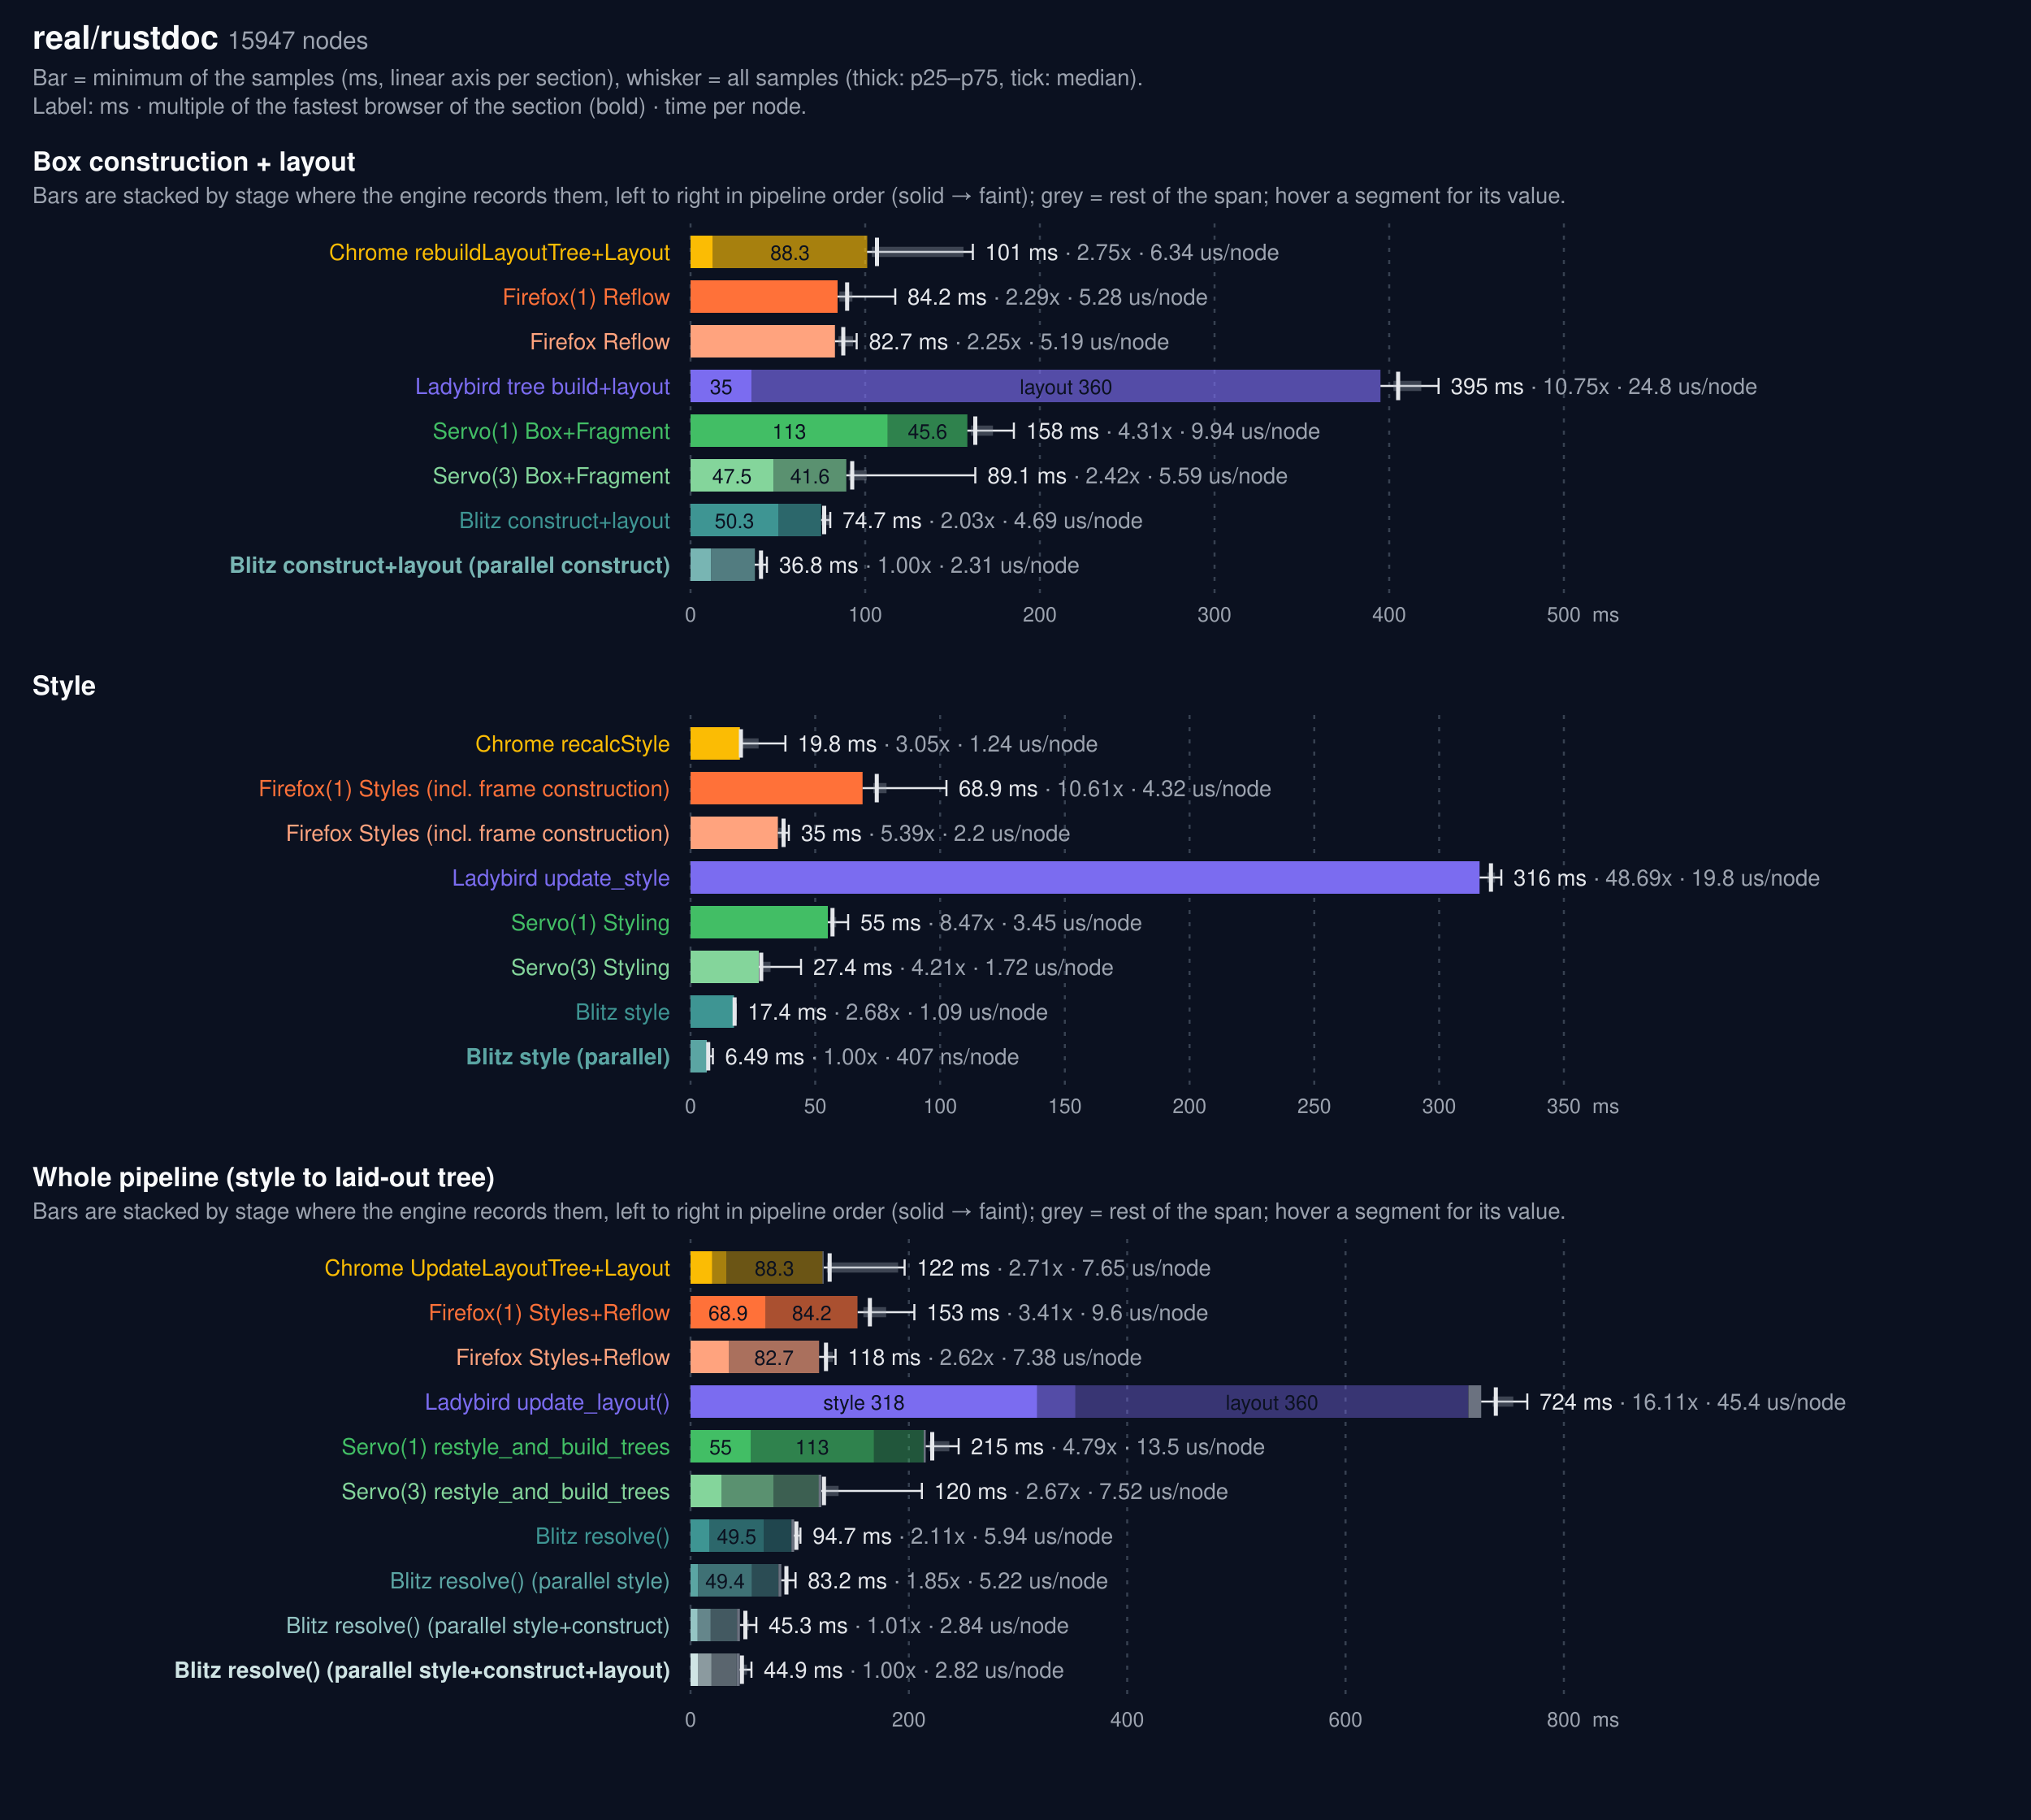
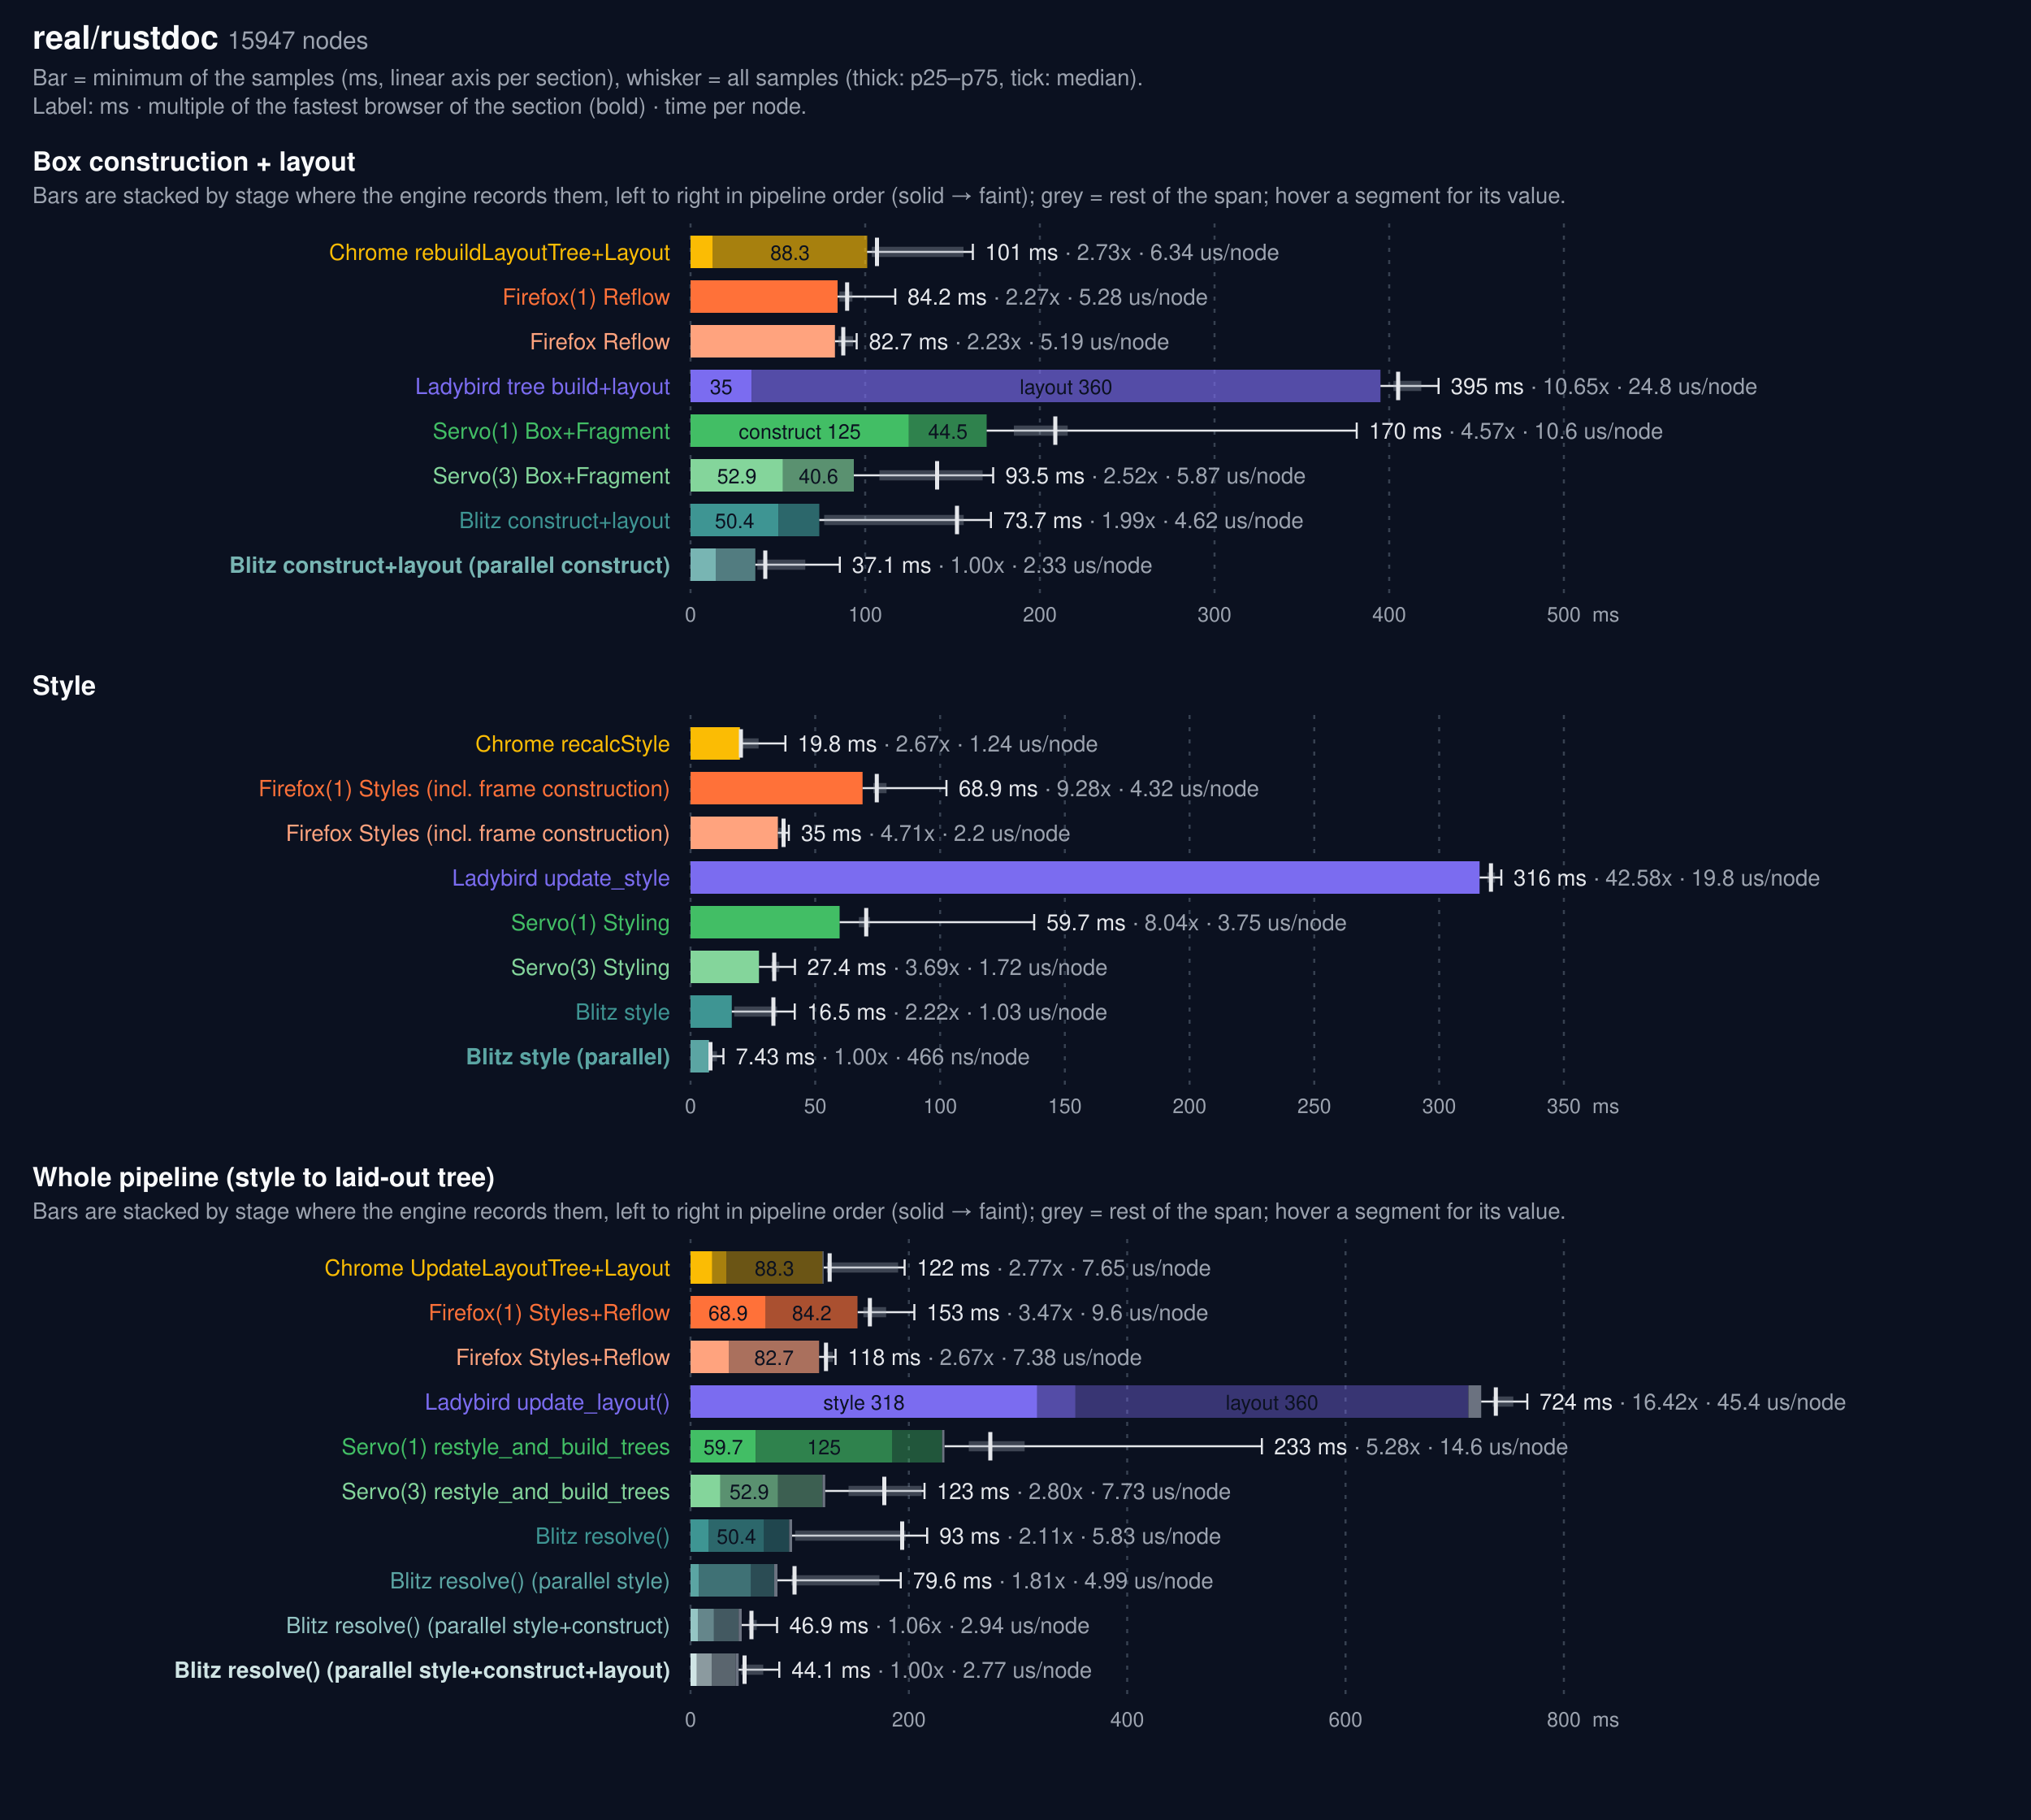
<svg xmlns="http://www.w3.org/2000/svg" width="1000" height="896" viewBox="0 0 1000 896" font-family="system-ui, -apple-system, Segoe UI, Helvetica, Arial, sans-serif">
  <rect width="1000" height="896" fill="#0b1120" />
  <text x="16" y="24" fill="#f9fafb" font-size="16" font-weight="600">real/rustdoc <tspan fill="#9ca3af" font-size="12" font-weight="400">15947 nodes</tspan>
  </text>
  <text x="16" y="42" fill="#9ca3af" font-size="11">Bar = minimum of the samples (ms, linear axis per section), whisker = all samples (thick: p25–p75, tick: median).</text>
  <text x="16" y="56" fill="#9ca3af" font-size="11">Label: ms · multiple of the fastest browser of the section (bold) · time per node.</text>
  <text x="16" y="84" fill="#f9fafb" font-size="13" font-weight="600">Box construction + layout</text>
  <text x="16" y="100" fill="#9ca3af" font-size="11">Bars are stacked by stage where the engine records them, left to right in pipeline order (solid → faint); grey = rest of the span; hover a segment for its value.</text>
  <line x1="340.0" x2="340.0" y1="110" y2="292" stroke="#374151" stroke-dasharray="2 4" />
  <text x="340.0" y="306" fill="#9ca3af" font-size="10" text-anchor="middle">0</text>
  <line x1="426.0" x2="426.0" y1="110" y2="292" stroke="#374151" stroke-dasharray="2 4" />
  <text x="426.0" y="306" fill="#9ca3af" font-size="10" text-anchor="middle">100</text>
  <line x1="512.0" x2="512.0" y1="110" y2="292" stroke="#374151" stroke-dasharray="2 4" />
  <text x="512.0" y="306" fill="#9ca3af" font-size="10" text-anchor="middle">200</text>
  <line x1="598.0" x2="598.0" y1="110" y2="292" stroke="#374151" stroke-dasharray="2 4" />
  <text x="598.0" y="306" fill="#9ca3af" font-size="10" text-anchor="middle">300</text>
  <line x1="684.0" x2="684.0" y1="110" y2="292" stroke="#374151" stroke-dasharray="2 4" />
  <text x="684.0" y="306" fill="#9ca3af" font-size="10" text-anchor="middle">400</text>
  <line x1="770.0" x2="770.0" y1="110" y2="292" stroke="#374151" stroke-dasharray="2 4" />
  <text x="770.0" y="306" fill="#9ca3af" font-size="10" text-anchor="middle">500</text>
  <text x="784" y="306" fill="#9ca3af" font-size="10">ms</text>
  <text x="330" y="128" fill="#FBBC04" font-size="11" text-anchor="end">Chrome rebuildLayoutTree+Layout</text>
  <rect x="340.0" y="116" width="11.0" height="16" fill="#FBBC04" opacity="1.0" />
  <rect x="351.0" y="116" width="76.0" height="16" fill="#FBBC04" opacity="0.65" />
  <text x="389.0" y="128" fill="#0b1120" font-size="10" text-anchor="middle">88.3</text>
  <g stroke="#e5e7eb" fill="none">
    <line x1="426.9" y1="124.0" x2="479.0" y2="124.0" stroke-width="1" />
    <line x1="429.2" y1="124.0" x2="474.4" y2="124.0" stroke="#9ca3af" stroke-width="5" opacity="0.35" />
    <line x1="431.8" y1="117" x2="431.8" y2="131" stroke-width="2" />
    <line x1="479.0" y1="120" x2="479.0" y2="128" stroke-width="1" />
  </g>
-   <text x="485.0" y="128" fill="#e5e7eb" font-size="11">101 ms <tspan fill="#9ca3af">· 2.75x · 6.34 us/node</tspan>
+   <text x="485.0" y="128" fill="#e5e7eb" font-size="11">101 ms <tspan fill="#9ca3af">· 2.73x · 6.34 us/node</tspan>
  </text>
  <text x="330" y="150" fill="#FF7139" font-size="11" text-anchor="end">Firefox(1) Reflow</text>
  <rect x="340" y="138" width="72.4" height="16" fill="#FF7139" />
  <g stroke="#e5e7eb" fill="none">
    <line x1="412.4" y1="146.0" x2="440.8" y2="146.0" stroke-width="1" />
    <line x1="413.3" y1="146.0" x2="419.7" y2="146.0" stroke="#9ca3af" stroke-width="5" opacity="0.35" />
    <line x1="417.1" y1="139" x2="417.1" y2="153" stroke-width="2" />
    <line x1="440.8" y1="142" x2="440.8" y2="150" stroke-width="1" />
  </g>
-   <text x="446.8" y="150" fill="#e5e7eb" font-size="11">84.2 ms <tspan fill="#9ca3af">· 2.29x · 5.28 us/node</tspan>
+   <text x="446.8" y="150" fill="#e5e7eb" font-size="11">84.2 ms <tspan fill="#9ca3af">· 2.27x · 5.28 us/node</tspan>
  </text>
  <text x="330" y="172" fill="#ffa37e" font-size="11" text-anchor="end">Firefox Reflow</text>
  <rect x="340" y="160" width="71.1" height="16" fill="#ffa37e" />
  <g stroke="#e5e7eb" fill="none">
    <line x1="411.1" y1="168.0" x2="421.8" y2="168.0" stroke-width="1" />
    <line x1="412.8" y1="168.0" x2="420.0" y2="168.0" stroke="#9ca3af" stroke-width="5" opacity="0.35" />
    <line x1="415.2" y1="161" x2="415.2" y2="175" stroke-width="2" />
    <line x1="421.8" y1="164" x2="421.8" y2="172" stroke-width="1" />
  </g>
-   <text x="427.8" y="172" fill="#e5e7eb" font-size="11">82.7 ms <tspan fill="#9ca3af">· 2.25x · 5.19 us/node</tspan>
+   <text x="427.8" y="172" fill="#e5e7eb" font-size="11">82.7 ms <tspan fill="#9ca3af">· 2.23x · 5.19 us/node</tspan>
  </text>
  <text x="330" y="194" fill="#7B6CF0" font-size="11" text-anchor="end">Ladybird tree build+layout</text>
  <rect x="340.0" y="182" width="30.1" height="16" fill="#7B6CF0" opacity="1.0" />
  <text x="355.1" y="194" fill="#0b1120" font-size="10" text-anchor="middle">35</text>
  <rect x="370.1" y="182" width="309.6" height="16" fill="#7B6CF0" opacity="0.65" />
  <text x="524.9" y="194" fill="#0b1120" font-size="10" text-anchor="middle">layout 360</text>
  <g stroke="#e5e7eb" fill="none">
    <line x1="679.7" y1="190.0" x2="708.3" y2="190.0" stroke-width="1" />
    <line x1="686.1" y1="190.0" x2="699.8" y2="190.0" stroke="#9ca3af" stroke-width="5" opacity="0.35" />
    <line x1="688.4" y1="183" x2="688.4" y2="197" stroke-width="2" />
    <line x1="708.3" y1="186" x2="708.3" y2="194" stroke-width="1" />
  </g>
-   <text x="714.3" y="194" fill="#e5e7eb" font-size="11">395 ms <tspan fill="#9ca3af">· 10.75x · 24.8 us/node</tspan>
+   <text x="714.3" y="194" fill="#e5e7eb" font-size="11">395 ms <tspan fill="#9ca3af">· 10.65x · 24.8 us/node</tspan>
  </text>
  <text x="330" y="216" fill="#42BE65" font-size="11" text-anchor="end">Servo(1) Box+Fragment</text>
-   <rect x="340.0" y="204" width="97.1" height="16" fill="#42BE65" opacity="1.0" />
-   <text x="388.6" y="216" fill="#0b1120" font-size="10" text-anchor="middle">113</text>
-   <rect x="437.1" y="204" width="39.2" height="16" fill="#42BE65" opacity="0.65" />
-   <text x="456.7" y="216" fill="#0b1120" font-size="10" text-anchor="middle">45.6</text>
-   <g stroke="#e5e7eb" fill="none">
-     <line x1="476.3" y1="212.0" x2="499.2" y2="212.0" stroke-width="1" />
-     <line x1="478.1" y1="212.0" x2="488.9" y2="212.0" stroke="#9ca3af" stroke-width="5" opacity="0.35" />
-     <line x1="480.2" y1="205" x2="480.2" y2="219" stroke-width="2" />
-     <line x1="499.2" y1="208" x2="499.2" y2="216" stroke-width="1" />
-   </g>
-   <text x="505.2" y="216" fill="#e5e7eb" font-size="11">158 ms <tspan fill="#9ca3af">· 4.31x · 9.94 us/node</tspan>
+   <rect x="340.0" y="204" width="107.5" height="16" fill="#42BE65" opacity="1.0" />
+   <text x="393.8" y="216" fill="#0b1120" font-size="10" text-anchor="middle">construct 125</text>
+   <rect x="447.5" y="204" width="38.3" height="16" fill="#42BE65" opacity="0.65" />
+   <text x="466.7" y="216" fill="#0b1120" font-size="10" text-anchor="middle">44.5</text>
+   <g stroke="#e5e7eb" fill="none">
+     <line x1="485.8" y1="212.0" x2="668.0" y2="212.0" stroke-width="1" />
+     <line x1="499.2" y1="212.0" x2="525.7" y2="212.0" stroke="#9ca3af" stroke-width="5" opacity="0.35" />
+     <line x1="519.6" y1="205" x2="519.6" y2="219" stroke-width="2" />
+     <line x1="668.0" y1="208" x2="668.0" y2="216" stroke-width="1" />
+   </g>
+   <text x="674.0" y="216" fill="#e5e7eb" font-size="11">170 ms <tspan fill="#9ca3af">· 4.57x · 10.6 us/node</tspan>
  </text>
  <text x="330" y="238" fill="#84d59b" font-size="11" text-anchor="end">Servo(3) Box+Fragment</text>
-   <rect x="340.0" y="226" width="40.9" height="16" fill="#84d59b" opacity="1.0" />
-   <text x="360.4" y="238" fill="#0b1120" font-size="10" text-anchor="middle">47.5</text>
-   <rect x="380.9" y="226" width="35.8" height="16" fill="#84d59b" opacity="0.65" />
-   <text x="398.8" y="238" fill="#0b1120" font-size="10" text-anchor="middle">41.6</text>
-   <g stroke="#e5e7eb" fill="none">
-     <line x1="416.7" y1="234.0" x2="480.2" y2="234.0" stroke-width="1" />
-     <line x1="417.9" y1="234.0" x2="426.7" y2="234.0" stroke="#9ca3af" stroke-width="5" opacity="0.35" />
-     <line x1="419.6" y1="227" x2="419.6" y2="241" stroke-width="2" />
-     <line x1="480.2" y1="230" x2="480.2" y2="238" stroke-width="1" />
-   </g>
-   <text x="486.2" y="238" fill="#e5e7eb" font-size="11">89.1 ms <tspan fill="#9ca3af">· 2.42x · 5.59 us/node</tspan>
+   <rect x="340.0" y="226" width="45.5" height="16" fill="#84d59b" opacity="1.0" />
+   <text x="362.8" y="238" fill="#0b1120" font-size="10" text-anchor="middle">52.9</text>
+   <rect x="385.5" y="226" width="34.9" height="16" fill="#84d59b" opacity="0.65" />
+   <text x="403.0" y="238" fill="#0b1120" font-size="10" text-anchor="middle">40.6</text>
+   <g stroke="#e5e7eb" fill="none">
+     <line x1="420.4" y1="234.0" x2="489.0" y2="234.0" stroke-width="1" />
+     <line x1="433.0" y1="234.0" x2="483.8" y2="234.0" stroke="#9ca3af" stroke-width="5" opacity="0.35" />
+     <line x1="461.4" y1="227" x2="461.4" y2="241" stroke-width="2" />
+     <line x1="489.0" y1="230" x2="489.0" y2="238" stroke-width="1" />
+   </g>
+   <text x="495.0" y="238" fill="#e5e7eb" font-size="11">93.5 ms <tspan fill="#9ca3af">· 2.52x · 5.87 us/node</tspan>
  </text>
  <text x="330" y="260" fill="#3E9593" font-size="11" text-anchor="end">Blitz construct+layout</text>
-   <rect x="340.0" y="248" width="43.2" height="16" fill="#3E9593" opacity="1.0" />
-   <text x="361.6" y="260" fill="#0b1120" font-size="10" text-anchor="middle">50.3</text>
-   <rect x="383.2" y="248" width="21.1" height="16" fill="#3E9593" opacity="0.65" />
-   <g stroke="#e5e7eb" fill="none">
-     <line x1="404.3" y1="256.0" x2="408.8" y2="256.0" stroke-width="1" />
-     <line x1="404.5" y1="256.0" x2="408.6" y2="256.0" stroke="#9ca3af" stroke-width="5" opacity="0.35" />
-     <line x1="405.8" y1="249" x2="405.8" y2="263" stroke-width="2" />
-     <line x1="408.8" y1="252" x2="408.8" y2="260" stroke-width="1" />
-   </g>
-   <text x="414.8" y="260" fill="#e5e7eb" font-size="11">74.7 ms <tspan fill="#9ca3af">· 2.03x · 4.69 us/node</tspan>
+   <rect x="340.0" y="248" width="43.3" height="16" fill="#3E9593" opacity="1.0" />
+   <text x="361.7" y="260" fill="#0b1120" font-size="10" text-anchor="middle">50.4</text>
+   <rect x="383.3" y="248" width="20.1" height="16" fill="#3E9593" opacity="0.65" />
+   <g stroke="#e5e7eb" fill="none">
+     <line x1="403.4" y1="256.0" x2="487.9" y2="256.0" stroke-width="1" />
+     <line x1="405.8" y1="256.0" x2="474.5" y2="256.0" stroke="#9ca3af" stroke-width="5" opacity="0.35" />
+     <line x1="471.2" y1="249" x2="471.2" y2="263" stroke-width="2" />
+     <line x1="487.9" y1="252" x2="487.9" y2="260" stroke-width="1" />
+   </g>
+   <text x="493.9" y="260" fill="#e5e7eb" font-size="11">73.7 ms <tspan fill="#9ca3af">· 1.99x · 4.62 us/node</tspan>
  </text>
  <text x="330" y="282" fill="#78b5b3" font-size="11" text-anchor="end" font-weight="700">Blitz construct+layout (parallel construct)</text>
-   <rect x="340.0" y="270" width="10.1" height="16" fill="#78b5b3" opacity="1.0" />
-   <rect x="350.1" y="270" width="21.6" height="16" fill="#78b5b3" opacity="0.65" />
-   <g stroke="#e5e7eb" fill="none">
-     <line x1="371.6" y1="278.0" x2="377.6" y2="278.0" stroke-width="1" />
-     <line x1="373.3" y1="278.0" x2="376.1" y2="278.0" stroke="#9ca3af" stroke-width="5" opacity="0.35" />
-     <line x1="374.7" y1="271" x2="374.7" y2="285" stroke-width="2" />
-     <line x1="377.6" y1="274" x2="377.6" y2="282" stroke-width="1" />
-   </g>
-   <text x="383.6" y="282" fill="#e5e7eb" font-size="11">36.8 ms <tspan fill="#9ca3af">· 1.00x · 2.31 us/node</tspan>
+   <rect x="340.0" y="270" width="12.4" height="16" fill="#78b5b3" opacity="1.0" />
+   <rect x="352.4" y="270" width="19.5" height="16" fill="#78b5b3" opacity="0.65" />
+   <g stroke="#e5e7eb" fill="none">
+     <line x1="371.9" y1="278.0" x2="413.5" y2="278.0" stroke-width="1" />
+     <line x1="372.9" y1="278.0" x2="396.5" y2="278.0" stroke="#9ca3af" stroke-width="5" opacity="0.35" />
+     <line x1="376.8" y1="271" x2="376.8" y2="285" stroke-width="2" />
+     <line x1="413.5" y1="274" x2="413.5" y2="282" stroke-width="1" />
+   </g>
+   <text x="419.5" y="282" fill="#e5e7eb" font-size="11">37.1 ms <tspan fill="#9ca3af">· 1.00x · 2.33 us/node</tspan>
  </text>
  <text x="16" y="342" fill="#f9fafb" font-size="13" font-weight="600">Style</text>
  <line x1="340.0" x2="340.0" y1="352" y2="534" stroke="#374151" stroke-dasharray="2 4" />
  <text x="340.0" y="548" fill="#9ca3af" font-size="10" text-anchor="middle">0</text>
  <line x1="401.4" x2="401.4" y1="352" y2="534" stroke="#374151" stroke-dasharray="2 4" />
  <text x="401.4" y="548" fill="#9ca3af" font-size="10" text-anchor="middle">50</text>
  <line x1="462.9" x2="462.9" y1="352" y2="534" stroke="#374151" stroke-dasharray="2 4" />
  <text x="462.9" y="548" fill="#9ca3af" font-size="10" text-anchor="middle">100</text>
  <line x1="524.3" x2="524.3" y1="352" y2="534" stroke="#374151" stroke-dasharray="2 4" />
  <text x="524.3" y="548" fill="#9ca3af" font-size="10" text-anchor="middle">150</text>
  <line x1="585.7" x2="585.7" y1="352" y2="534" stroke="#374151" stroke-dasharray="2 4" />
  <text x="585.7" y="548" fill="#9ca3af" font-size="10" text-anchor="middle">200</text>
  <line x1="647.1" x2="647.1" y1="352" y2="534" stroke="#374151" stroke-dasharray="2 4" />
  <text x="647.1" y="548" fill="#9ca3af" font-size="10" text-anchor="middle">250</text>
  <line x1="708.6" x2="708.6" y1="352" y2="534" stroke="#374151" stroke-dasharray="2 4" />
  <text x="708.6" y="548" fill="#9ca3af" font-size="10" text-anchor="middle">300</text>
  <line x1="770.0" x2="770.0" y1="352" y2="534" stroke="#374151" stroke-dasharray="2 4" />
  <text x="770.0" y="548" fill="#9ca3af" font-size="10" text-anchor="middle">350</text>
  <text x="784" y="548" fill="#9ca3af" font-size="10">ms</text>
  <text x="330" y="370" fill="#FBBC04" font-size="11" text-anchor="end">Chrome recalcStyle</text>
  <rect x="340" y="358" width="24.3" height="16" fill="#FBBC04" />
  <g stroke="#e5e7eb" fill="none">
    <line x1="364.3" y1="366.0" x2="386.7" y2="366.0" stroke-width="1" />
    <line x1="364.6" y1="366.0" x2="373.5" y2="366.0" stroke="#9ca3af" stroke-width="5" opacity="0.35" />
    <line x1="364.8" y1="359" x2="364.8" y2="373" stroke-width="2" />
    <line x1="386.7" y1="362" x2="386.7" y2="370" stroke-width="1" />
  </g>
-   <text x="392.7" y="370" fill="#e5e7eb" font-size="11">19.8 ms <tspan fill="#9ca3af">· 3.05x · 1.24 us/node</tspan>
+   <text x="392.7" y="370" fill="#e5e7eb" font-size="11">19.8 ms <tspan fill="#9ca3af">· 2.67x · 1.24 us/node</tspan>
  </text>
  <text x="330" y="392" fill="#FF7139" font-size="11" text-anchor="end">Firefox(1) Styles (incl. frame construction)</text>
  <rect x="340" y="380" width="84.7" height="16" fill="#FF7139" />
  <g stroke="#e5e7eb" fill="none">
    <line x1="424.7" y1="388.0" x2="466.0" y2="388.0" stroke-width="1" />
    <line x1="430.0" y1="388.0" x2="436.5" y2="388.0" stroke="#9ca3af" stroke-width="5" opacity="0.35" />
    <line x1="431.7" y1="381" x2="431.7" y2="395" stroke-width="2" />
    <line x1="466.0" y1="384" x2="466.0" y2="392" stroke-width="1" />
  </g>
-   <text x="472.0" y="392" fill="#e5e7eb" font-size="11">68.9 ms <tspan fill="#9ca3af">· 10.61x · 4.32 us/node</tspan>
+   <text x="472.0" y="392" fill="#e5e7eb" font-size="11">68.9 ms <tspan fill="#9ca3af">· 9.28x · 4.32 us/node</tspan>
  </text>
  <text x="330" y="414" fill="#ffa37e" font-size="11" text-anchor="end">Firefox Styles (incl. frame construction)</text>
  <rect x="340" y="402" width="43.0" height="16" fill="#ffa37e" />
  <g stroke="#e5e7eb" fill="none">
    <line x1="383.0" y1="410.0" x2="388.4" y2="410.0" stroke-width="1" />
    <line x1="383.3" y1="410.0" x2="387.0" y2="410.0" stroke="#9ca3af" stroke-width="5" opacity="0.35" />
    <line x1="385.8" y1="403" x2="385.8" y2="417" stroke-width="2" />
    <line x1="388.4" y1="406" x2="388.4" y2="414" stroke-width="1" />
  </g>
-   <text x="394.4" y="414" fill="#e5e7eb" font-size="11">35 ms <tspan fill="#9ca3af">· 5.39x · 2.2 us/node</tspan>
+   <text x="394.4" y="414" fill="#e5e7eb" font-size="11">35 ms <tspan fill="#9ca3af">· 4.71x · 2.2 us/node</tspan>
  </text>
  <text x="330" y="436" fill="#7B6CF0" font-size="11" text-anchor="end">Ladybird update_style</text>
  <rect x="340" y="424" width="388.5" height="16" fill="#7B6CF0" />
  <g stroke="#e5e7eb" fill="none">
    <line x1="728.5" y1="432.0" x2="739.2" y2="432.0" stroke-width="1" />
    <line x1="732.3" y1="432.0" x2="736.1" y2="432.0" stroke="#9ca3af" stroke-width="5" opacity="0.35" />
    <line x1="734.1" y1="425" x2="734.1" y2="439" stroke-width="2" />
    <line x1="739.2" y1="428" x2="739.2" y2="436" stroke-width="1" />
  </g>
-   <text x="745.2" y="436" fill="#e5e7eb" font-size="11">316 ms <tspan fill="#9ca3af">· 48.69x · 19.8 us/node</tspan>
+   <text x="745.2" y="436" fill="#e5e7eb" font-size="11">316 ms <tspan fill="#9ca3af">· 42.58x · 19.8 us/node</tspan>
  </text>
  <text x="330" y="458" fill="#42BE65" font-size="11" text-anchor="end">Servo(1) Styling</text>
-   <rect x="340" y="446" width="67.6" height="16" fill="#42BE65" />
-   <g stroke="#e5e7eb" fill="none">
-     <line x1="407.6" y1="454.0" x2="417.6" y2="454.0" stroke-width="1" />
-     <line x1="408.7" y1="454.0" x2="411.7" y2="454.0" stroke="#9ca3af" stroke-width="5" opacity="0.35" />
-     <line x1="409.9" y1="447" x2="409.9" y2="461" stroke-width="2" />
-     <line x1="417.6" y1="450" x2="417.6" y2="458" stroke-width="1" />
-   </g>
-   <text x="423.6" y="458" fill="#e5e7eb" font-size="11">55 ms <tspan fill="#9ca3af">· 8.47x · 3.45 us/node</tspan>
+   <rect x="340" y="446" width="73.4" height="16" fill="#42BE65" />
+   <g stroke="#e5e7eb" fill="none">
+     <line x1="413.4" y1="454.0" x2="509.2" y2="454.0" stroke-width="1" />
+     <line x1="422.9" y1="454.0" x2="428.4" y2="454.0" stroke="#9ca3af" stroke-width="5" opacity="0.35" />
+     <line x1="426.5" y1="447" x2="426.5" y2="461" stroke-width="2" />
+     <line x1="509.2" y1="450" x2="509.2" y2="458" stroke-width="1" />
+   </g>
+   <text x="515.2" y="458" fill="#e5e7eb" font-size="11">59.7 ms <tspan fill="#9ca3af">· 8.04x · 3.75 us/node</tspan>
  </text>
  <text x="330" y="480" fill="#84d59b" font-size="11" text-anchor="end">Servo(3) Styling</text>
-   <rect x="340" y="468" width="33.6" height="16" fill="#84d59b" />
-   <g stroke="#e5e7eb" fill="none">
-     <line x1="373.6" y1="476.0" x2="394.4" y2="476.0" stroke-width="1" />
-     <line x1="374.5" y1="476.0" x2="379.4" y2="476.0" stroke="#9ca3af" stroke-width="5" opacity="0.35" />
-     <line x1="374.8" y1="469" x2="374.8" y2="483" stroke-width="2" />
-     <line x1="394.4" y1="472" x2="394.4" y2="480" stroke-width="1" />
-   </g>
-   <text x="400.4" y="480" fill="#e5e7eb" font-size="11">27.4 ms <tspan fill="#9ca3af">· 4.21x · 1.72 us/node</tspan>
+   <rect x="340" y="468" width="33.7" height="16" fill="#84d59b" />
+   <g stroke="#e5e7eb" fill="none">
+     <line x1="373.7" y1="476.0" x2="391.4" y2="476.0" stroke-width="1" />
+     <line x1="379.8" y1="476.0" x2="383.7" y2="476.0" stroke="#9ca3af" stroke-width="5" opacity="0.35" />
+     <line x1="381.2" y1="469" x2="381.2" y2="483" stroke-width="2" />
+     <line x1="391.4" y1="472" x2="391.4" y2="480" stroke-width="1" />
+   </g>
+   <text x="397.4" y="480" fill="#e5e7eb" font-size="11">27.4 ms <tspan fill="#9ca3af">· 3.69x · 1.72 us/node</tspan>
  </text>
  <text x="330" y="502" fill="#3E9593" font-size="11" text-anchor="end">Blitz style</text>
-   <rect x="340" y="490" width="21.4" height="16" fill="#3E9593" />
-   <g stroke="#e5e7eb" fill="none">
-     <line x1="361.4" y1="498.0" x2="362.1" y2="498.0" stroke-width="1" />
-     <line x1="361.5" y1="498.0" x2="361.8" y2="498.0" stroke="#9ca3af" stroke-width="5" opacity="0.35" />
-     <line x1="361.7" y1="491" x2="361.7" y2="505" stroke-width="2" />
-     <line x1="362.1" y1="494" x2="362.1" y2="502" stroke-width="1" />
-   </g>
-   <text x="368.1" y="502" fill="#e5e7eb" font-size="11">17.4 ms <tspan fill="#9ca3af">· 2.68x · 1.09 us/node</tspan>
+   <rect x="340" y="490" width="20.3" height="16" fill="#3E9593" />
+   <g stroke="#e5e7eb" fill="none">
+     <line x1="360.3" y1="498.0" x2="391.3" y2="498.0" stroke-width="1" />
+     <line x1="361.5" y1="498.0" x2="382.6" y2="498.0" stroke="#9ca3af" stroke-width="5" opacity="0.35" />
+     <line x1="380.8" y1="491" x2="380.8" y2="505" stroke-width="2" />
+     <line x1="391.3" y1="494" x2="391.3" y2="502" stroke-width="1" />
+   </g>
+   <text x="397.3" y="502" fill="#e5e7eb" font-size="11">16.5 ms <tspan fill="#9ca3af">· 2.22x · 1.03 us/node</tspan>
  </text>
  <text x="330" y="524" fill="#5ba5a3" font-size="11" text-anchor="end" font-weight="700">Blitz style (parallel)</text>
-   <rect x="340" y="512" width="8.0" height="16" fill="#5ba5a3" />
-   <g stroke="#e5e7eb" fill="none">
-     <line x1="348.0" y1="520.0" x2="351.0" y2="520.0" stroke-width="1" />
-     <line x1="348.5" y1="520.0" x2="349.7" y2="520.0" stroke="#9ca3af" stroke-width="5" opacity="0.35" />
-     <line x1="348.7" y1="513" x2="348.7" y2="527" stroke-width="2" />
-     <line x1="351.0" y1="516" x2="351.0" y2="524" stroke-width="1" />
-   </g>
-   <text x="357.0" y="524" fill="#e5e7eb" font-size="11">6.49 ms <tspan fill="#9ca3af">· 1.00x · 407 ns/node</tspan>
+   <rect x="340" y="512" width="9.1" height="16" fill="#5ba5a3" />
+   <g stroke="#e5e7eb" fill="none">
+     <line x1="349.1" y1="520.0" x2="356.2" y2="520.0" stroke-width="1" />
+     <line x1="349.5" y1="520.0" x2="353.0" y2="520.0" stroke="#9ca3af" stroke-width="5" opacity="0.35" />
+     <line x1="349.8" y1="513" x2="349.8" y2="527" stroke-width="2" />
+     <line x1="356.2" y1="516" x2="356.2" y2="524" stroke-width="1" />
+   </g>
+   <text x="362.2" y="524" fill="#e5e7eb" font-size="11">7.43 ms <tspan fill="#9ca3af">· 1.00x · 466 ns/node</tspan>
  </text>
  <text x="16" y="584" fill="#f9fafb" font-size="13" font-weight="600">Whole pipeline (style to laid-out tree)</text>
  <text x="16" y="600" fill="#9ca3af" font-size="11">Bars are stacked by stage where the engine records them, left to right in pipeline order (solid → faint); grey = rest of the span; hover a segment for its value.</text>
  <line x1="340.0" x2="340.0" y1="610" y2="836" stroke="#374151" stroke-dasharray="2 4" />
  <text x="340.0" y="850" fill="#9ca3af" font-size="10" text-anchor="middle">0</text>
  <line x1="447.5" x2="447.5" y1="610" y2="836" stroke="#374151" stroke-dasharray="2 4" />
  <text x="447.5" y="850" fill="#9ca3af" font-size="10" text-anchor="middle">200</text>
  <line x1="555.0" x2="555.0" y1="610" y2="836" stroke="#374151" stroke-dasharray="2 4" />
  <text x="555.0" y="850" fill="#9ca3af" font-size="10" text-anchor="middle">400</text>
  <line x1="662.5" x2="662.5" y1="610" y2="836" stroke="#374151" stroke-dasharray="2 4" />
  <text x="662.5" y="850" fill="#9ca3af" font-size="10" text-anchor="middle">600</text>
  <line x1="770.0" x2="770.0" y1="610" y2="836" stroke="#374151" stroke-dasharray="2 4" />
  <text x="770.0" y="850" fill="#9ca3af" font-size="10" text-anchor="middle">800</text>
  <text x="784" y="850" fill="#9ca3af" font-size="10">ms</text>
  <text x="330" y="628" fill="#FBBC04" font-size="11" text-anchor="end">Chrome UpdateLayoutTree+Layout</text>
  <rect x="340.0" y="616" width="10.7" height="16" fill="#FBBC04" opacity="1.0" />
  <rect x="350.7" y="616" width="6.9" height="16" fill="#FBBC04" opacity="0.65" />
  <rect x="357.6" y="616" width="47.5" height="16" fill="#FBBC04" opacity="0.4" />
  <text x="381.3" y="628" fill="#0b1120" font-size="10" text-anchor="middle">88.3</text>
  <rect x="405.0" y="616" width="0.5" height="16" fill="#6b7280" opacity="1.0" />
  <g stroke="#e5e7eb" fill="none">
    <line x1="405.6" y1="624.0" x2="445.4" y2="624.0" stroke-width="1" />
    <line x1="407.1" y1="624.0" x2="442.2" y2="624.0" stroke="#9ca3af" stroke-width="5" opacity="0.35" />
    <line x1="408.5" y1="617" x2="408.5" y2="631" stroke-width="2" />
    <line x1="445.4" y1="620" x2="445.4" y2="628" stroke-width="1" />
  </g>
-   <text x="451.4" y="628" fill="#e5e7eb" font-size="11">122 ms <tspan fill="#9ca3af">· 2.71x · 7.65 us/node</tspan>
+   <text x="451.4" y="628" fill="#e5e7eb" font-size="11">122 ms <tspan fill="#9ca3af">· 2.77x · 7.65 us/node</tspan>
  </text>
  <text x="330" y="650" fill="#FF7139" font-size="11" text-anchor="end">Firefox(1) Styles+Reflow</text>
  <rect x="340.0" y="638" width="37.0" height="16" fill="#FF7139" opacity="1.0" />
  <text x="358.5" y="650" fill="#0b1120" font-size="10" text-anchor="middle">68.9</text>
  <rect x="377.0" y="638" width="45.2" height="16" fill="#FF7139" opacity="0.65" />
  <text x="399.7" y="650" fill="#0b1120" font-size="10" text-anchor="middle">84.2</text>
  <g stroke="#e5e7eb" fill="none">
    <line x1="422.3" y1="646.0" x2="450.2" y2="646.0" stroke-width="1" />
    <line x1="425.1" y1="646.0" x2="436.3" y2="646.0" stroke="#9ca3af" stroke-width="5" opacity="0.35" />
    <line x1="428.3" y1="639" x2="428.3" y2="653" stroke-width="2" />
    <line x1="450.2" y1="642" x2="450.2" y2="650" stroke-width="1" />
  </g>
-   <text x="456.2" y="650" fill="#e5e7eb" font-size="11">153 ms <tspan fill="#9ca3af">· 3.41x · 9.6 us/node</tspan>
+   <text x="456.2" y="650" fill="#e5e7eb" font-size="11">153 ms <tspan fill="#9ca3af">· 3.47x · 9.6 us/node</tspan>
  </text>
  <text x="330" y="672" fill="#ffa37e" font-size="11" text-anchor="end">Firefox Styles+Reflow</text>
  <rect x="340.0" y="660" width="18.8" height="16" fill="#ffa37e" opacity="1.0" />
  <rect x="358.8" y="660" width="44.5" height="16" fill="#ffa37e" opacity="0.65" />
  <text x="381.1" y="672" fill="#0b1120" font-size="10" text-anchor="middle">82.7</text>
  <g stroke="#e5e7eb" fill="none">
    <line x1="403.3" y1="668.0" x2="411.4" y2="668.0" stroke-width="1" />
    <line x1="405.6" y1="668.0" x2="410.1" y2="668.0" stroke="#9ca3af" stroke-width="5" opacity="0.35" />
    <line x1="406.7" y1="661" x2="406.7" y2="675" stroke-width="2" />
    <line x1="411.4" y1="664" x2="411.4" y2="672" stroke-width="1" />
  </g>
-   <text x="417.4" y="672" fill="#e5e7eb" font-size="11">118 ms <tspan fill="#9ca3af">· 2.62x · 7.38 us/node</tspan>
+   <text x="417.4" y="672" fill="#e5e7eb" font-size="11">118 ms <tspan fill="#9ca3af">· 2.67x · 7.38 us/node</tspan>
  </text>
  <text x="330" y="694" fill="#7B6CF0" font-size="11" text-anchor="end">Ladybird update_layout()</text>
  <rect x="340.0" y="682" width="170.7" height="16" fill="#7B6CF0" opacity="1.0" />
  <text x="425.4" y="694" fill="#0b1120" font-size="10" text-anchor="middle">style 318</text>
  <rect x="510.7" y="682" width="18.8" height="16" fill="#7B6CF0" opacity="0.65" />
  <rect x="529.5" y="682" width="193.5" height="16" fill="#7B6CF0" opacity="0.4" />
  <text x="626.3" y="694" fill="#0b1120" font-size="10" text-anchor="middle">layout 360</text>
  <rect x="723.0" y="682" width="6.3" height="16" fill="#6b7280" opacity="1.0" />
  <g stroke="#e5e7eb" fill="none">
    <line x1="729.3" y1="690.0" x2="752.0" y2="690.0" stroke-width="1" />
    <line x1="735.0" y1="690.0" x2="745.1" y2="690.0" stroke="#9ca3af" stroke-width="5" opacity="0.35" />
    <line x1="736.5" y1="683" x2="736.5" y2="697" stroke-width="2" />
    <line x1="752.0" y1="686" x2="752.0" y2="694" stroke-width="1" />
  </g>
-   <text x="758.0" y="694" fill="#e5e7eb" font-size="11">724 ms <tspan fill="#9ca3af">· 16.11x · 45.4 us/node</tspan>
+   <text x="758.0" y="694" fill="#e5e7eb" font-size="11">724 ms <tspan fill="#9ca3af">· 16.42x · 45.4 us/node</tspan>
  </text>
  <text x="330" y="716" fill="#42BE65" font-size="11" text-anchor="end">Servo(1) restyle_and_build_trees</text>
-   <rect x="340.0" y="704" width="29.6" height="16" fill="#42BE65" opacity="1.0" />
-   <text x="354.8" y="716" fill="#0b1120" font-size="10" text-anchor="middle">55</text>
-   <rect x="369.6" y="704" width="60.7" height="16" fill="#42BE65" opacity="0.65" />
-   <text x="399.9" y="716" fill="#0b1120" font-size="10" text-anchor="middle">113</text>
-   <rect x="430.3" y="704" width="24.5" height="16" fill="#42BE65" opacity="0.4" />
-   <rect x="454.8" y="704" width="1.0" height="16" fill="#6b7280" opacity="1.0" />
-   <g stroke="#e5e7eb" fill="none">
-     <line x1="455.8" y1="712.0" x2="472.0" y2="712.0" stroke-width="1" />
-     <line x1="457.4" y1="712.0" x2="467.4" y2="712.0" stroke="#9ca3af" stroke-width="5" opacity="0.35" />
-     <line x1="459.0" y1="705" x2="459.0" y2="719" stroke-width="2" />
-     <line x1="472.0" y1="708" x2="472.0" y2="716" stroke-width="1" />
-   </g>
-   <text x="478.0" y="716" fill="#e5e7eb" font-size="11">215 ms <tspan fill="#9ca3af">· 4.79x · 13.5 us/node</tspan>
+   <rect x="340.0" y="704" width="32.1" height="16" fill="#42BE65" opacity="1.0" />
+   <text x="356.1" y="716" fill="#0b1120" font-size="10" text-anchor="middle">59.7</text>
+   <rect x="372.1" y="704" width="67.2" height="16" fill="#42BE65" opacity="0.65" />
+   <text x="405.7" y="716" fill="#0b1120" font-size="10" text-anchor="middle">125</text>
+   <rect x="439.3" y="704" width="24.6" height="16" fill="#42BE65" opacity="0.4" />
+   <rect x="463.9" y="704" width="1.1" height="16" fill="#6b7280" opacity="1.0" />
+   <g stroke="#e5e7eb" fill="none">
+     <line x1="465.1" y1="712.0" x2="621.3" y2="712.0" stroke-width="1" />
+     <line x1="477.0" y1="712.0" x2="504.5" y2="712.0" stroke="#9ca3af" stroke-width="5" opacity="0.35" />
+     <line x1="487.6" y1="705" x2="487.6" y2="719" stroke-width="2" />
+     <line x1="621.3" y1="708" x2="621.3" y2="716" stroke-width="1" />
+   </g>
+   <text x="627.3" y="716" fill="#e5e7eb" font-size="11">233 ms <tspan fill="#9ca3af">· 5.28x · 14.6 us/node</tspan>
  </text>
  <text x="330" y="738" fill="#84d59b" font-size="11" text-anchor="end">Servo(3) restyle_and_build_trees</text>
-   <rect x="340.0" y="726" width="15.2" height="16" fill="#84d59b" opacity="1.0" />
-   <rect x="355.2" y="726" width="25.6" height="16" fill="#84d59b" opacity="0.65" />
-   <rect x="380.8" y="726" width="22.4" height="16" fill="#84d59b" opacity="0.4" />
-   <rect x="403.1" y="726" width="1.3" height="16" fill="#6b7280" opacity="1.0" />
-   <g stroke="#e5e7eb" fill="none">
-     <line x1="404.4" y1="734.0" x2="453.9" y2="734.0" stroke-width="1" />
-     <line x1="405.3" y1="734.0" x2="412.9" y2="734.0" stroke="#9ca3af" stroke-width="5" opacity="0.35" />
-     <line x1="405.7" y1="727" x2="405.7" y2="741" stroke-width="2" />
-     <line x1="453.9" y1="730" x2="453.9" y2="738" stroke-width="1" />
-   </g>
-   <text x="459.9" y="738" fill="#e5e7eb" font-size="11">120 ms <tspan fill="#9ca3af">· 2.67x · 7.52 us/node</tspan>
+   <rect x="340.0" y="726" width="14.7" height="16" fill="#84d59b" opacity="1.0" />
+   <rect x="354.7" y="726" width="28.4" height="16" fill="#84d59b" opacity="0.65" />
+   <text x="368.9" y="738" fill="#0b1120" font-size="10" text-anchor="middle">52.9</text>
+   <rect x="383.2" y="726" width="21.8" height="16" fill="#84d59b" opacity="0.4" />
+   <rect x="405.0" y="726" width="1.3" height="16" fill="#6b7280" opacity="1.0" />
+   <g stroke="#e5e7eb" fill="none">
+     <line x1="406.3" y1="734.0" x2="455.2" y2="734.0" stroke-width="1" />
+     <line x1="417.8" y1="734.0" x2="453.8" y2="734.0" stroke="#9ca3af" stroke-width="5" opacity="0.35" />
+     <line x1="435.4" y1="727" x2="435.4" y2="741" stroke-width="2" />
+     <line x1="455.2" y1="730" x2="455.2" y2="738" stroke-width="1" />
+   </g>
+   <text x="461.2" y="738" fill="#e5e7eb" font-size="11">123 ms <tspan fill="#9ca3af">· 2.80x · 7.73 us/node</tspan>
  </text>
  <text x="330" y="760" fill="#3E9593" font-size="11" text-anchor="end">Blitz resolve()</text>
-   <rect x="340.0" y="748" width="9.4" height="16" fill="#3E9593" opacity="1.0" />
-   <rect x="349.4" y="748" width="26.6" height="16" fill="#3E9593" opacity="0.65" />
-   <text x="362.7" y="760" fill="#0b1120" font-size="10" text-anchor="middle">49.5</text>
-   <rect x="376.0" y="748" width="13.7" height="16" fill="#3E9593" opacity="0.4" />
-   <rect x="389.7" y="748" width="1.3" height="16" fill="#6b7280" opacity="1.0" />
-   <g stroke="#e5e7eb" fill="none">
-     <line x1="390.9" y1="756.0" x2="394.1" y2="756.0" stroke-width="1" />
-     <line x1="391.2" y1="756.0" x2="393.7" y2="756.0" stroke="#9ca3af" stroke-width="5" opacity="0.35" />
-     <line x1="392.1" y1="749" x2="392.1" y2="763" stroke-width="2" />
-     <line x1="394.1" y1="752" x2="394.1" y2="760" stroke-width="1" />
-   </g>
-   <text x="400.1" y="760" fill="#e5e7eb" font-size="11">94.7 ms <tspan fill="#9ca3af">· 2.11x · 5.94 us/node</tspan>
+   <rect x="340.0" y="748" width="9.0" height="16" fill="#3E9593" opacity="1.0" />
+   <rect x="349.0" y="748" width="27.1" height="16" fill="#3E9593" opacity="0.65" />
+   <text x="362.6" y="760" fill="#0b1120" font-size="10" text-anchor="middle">50.4</text>
+   <rect x="376.1" y="748" width="12.5" height="16" fill="#3E9593" opacity="0.4" />
+   <rect x="388.6" y="748" width="1.4" height="16" fill="#6b7280" opacity="1.0" />
+   <g stroke="#e5e7eb" fill="none">
+     <line x1="390.0" y1="756.0" x2="456.5" y2="756.0" stroke-width="1" />
+     <line x1="391.5" y1="756.0" x2="445.9" y2="756.0" stroke="#9ca3af" stroke-width="5" opacity="0.35" />
+     <line x1="444.2" y1="749" x2="444.2" y2="763" stroke-width="2" />
+     <line x1="456.5" y1="752" x2="456.5" y2="760" stroke-width="1" />
+   </g>
+   <text x="462.5" y="760" fill="#e5e7eb" font-size="11">93 ms <tspan fill="#9ca3af">· 2.11x · 5.83 us/node</tspan>
  </text>
  <text x="330" y="782" fill="#5ba5a3" font-size="11" text-anchor="end">Blitz resolve() (parallel style)</text>
-   <rect x="340.0" y="770" width="3.7" height="16" fill="#5ba5a3" opacity="1.0" />
-   <rect x="343.7" y="770" width="26.5" height="16" fill="#5ba5a3" opacity="0.65" />
-   <text x="357.0" y="782" fill="#0b1120" font-size="10" text-anchor="middle">49.4</text>
-   <rect x="370.2" y="770" width="13.1" height="16" fill="#5ba5a3" opacity="0.4" />
-   <rect x="383.3" y="770" width="1.4" height="16" fill="#6b7280" opacity="1.0" />
-   <g stroke="#e5e7eb" fill="none">
-     <line x1="384.7" y1="778.0" x2="391.7" y2="778.0" stroke-width="1" />
-     <line x1="386.3" y1="778.0" x2="388.3" y2="778.0" stroke="#9ca3af" stroke-width="5" opacity="0.35" />
-     <line x1="387.2" y1="771" x2="387.2" y2="785" stroke-width="2" />
-     <line x1="391.7" y1="774" x2="391.7" y2="782" stroke-width="1" />
-   </g>
-   <text x="397.7" y="782" fill="#e5e7eb" font-size="11">83.2 ms <tspan fill="#9ca3af">· 1.85x · 5.22 us/node</tspan>
+   <rect x="340.0" y="770" width="4.0" height="16" fill="#5ba5a3" opacity="1.0" />
+   <rect x="344.0" y="770" width="25.7" height="16" fill="#5ba5a3" opacity="0.65" />
+   <rect x="369.7" y="770" width="11.5" height="16" fill="#5ba5a3" opacity="0.4" />
+   <rect x="381.2" y="770" width="1.6" height="16" fill="#6b7280" opacity="1.0" />
+   <g stroke="#e5e7eb" fill="none">
+     <line x1="382.8" y1="778.0" x2="443.5" y2="778.0" stroke-width="1" />
+     <line x1="389.7" y1="778.0" x2="433.0" y2="778.0" stroke="#9ca3af" stroke-width="5" opacity="0.35" />
+     <line x1="391.2" y1="771" x2="391.2" y2="785" stroke-width="2" />
+     <line x1="443.5" y1="774" x2="443.5" y2="782" stroke-width="1" />
+   </g>
+   <text x="449.5" y="782" fill="#e5e7eb" font-size="11">79.6 ms <tspan fill="#9ca3af">· 1.81x · 4.99 us/node</tspan>
  </text>
  <text x="330" y="804" fill="#95c5c4" font-size="11" text-anchor="end">Blitz resolve() (parallel style+construct)</text>
-   <rect x="340.0" y="792" width="3.5" height="16" fill="#95c5c4" opacity="1.0" />
-   <rect x="343.5" y="792" width="6.4" height="16" fill="#95c5c4" opacity="0.65" />
-   <rect x="349.9" y="792" width="13.0" height="16" fill="#95c5c4" opacity="0.4" />
-   <rect x="362.9" y="792" width="1.4" height="16" fill="#6b7280" opacity="1.0" />
-   <g stroke="#e5e7eb" fill="none">
-     <line x1="364.3" y1="800.0" x2="372.4" y2="800.0" stroke-width="1" />
-     <line x1="366.3" y1="800.0" x2="368.7" y2="800.0" stroke="#9ca3af" stroke-width="5" opacity="0.35" />
-     <line x1="367.0" y1="793" x2="367.0" y2="807" stroke-width="2" />
-     <line x1="372.4" y1="796" x2="372.4" y2="804" stroke-width="1" />
-   </g>
-   <text x="378.4" y="804" fill="#e5e7eb" font-size="11">45.3 ms <tspan fill="#9ca3af">· 1.01x · 2.84 us/node</tspan>
+   <rect x="340.0" y="792" width="3.6" height="16" fill="#95c5c4" opacity="1.0" />
+   <rect x="343.6" y="792" width="7.9" height="16" fill="#95c5c4" opacity="0.65" />
+   <rect x="351.5" y="792" width="12.2" height="16" fill="#95c5c4" opacity="0.4" />
+   <rect x="363.7" y="792" width="1.5" height="16" fill="#6b7280" opacity="1.0" />
+   <g stroke="#e5e7eb" fill="none">
+     <line x1="365.2" y1="800.0" x2="382.6" y2="800.0" stroke-width="1" />
+     <line x1="368.6" y1="800.0" x2="372.6" y2="800.0" stroke="#9ca3af" stroke-width="5" opacity="0.35" />
+     <line x1="370.0" y1="793" x2="370.0" y2="807" stroke-width="2" />
+     <line x1="382.6" y1="796" x2="382.6" y2="804" stroke-width="1" />
+   </g>
+   <text x="388.6" y="804" fill="#e5e7eb" font-size="11">46.9 ms <tspan fill="#9ca3af">· 1.06x · 2.94 us/node</tspan>
  </text>
  <text x="330" y="826" fill="#cfe4e4" font-size="11" text-anchor="end" font-weight="700">Blitz resolve() (parallel style+construct+layout)</text>
-   <rect x="340.0" y="814" width="3.6" height="16" fill="#cfe4e4" opacity="1.0" />
-   <rect x="343.6" y="814" width="6.7" height="16" fill="#cfe4e4" opacity="0.65" />
-   <rect x="350.3" y="814" width="12.4" height="16" fill="#cfe4e4" opacity="0.4" />
-   <rect x="362.7" y="814" width="1.5" height="16" fill="#6b7280" opacity="1.0" />
-   <g stroke="#e5e7eb" fill="none">
-     <line x1="364.2" y1="822.0" x2="370.0" y2="822.0" stroke-width="1" />
-     <line x1="364.6" y1="822.0" x2="367.8" y2="822.0" stroke="#9ca3af" stroke-width="5" opacity="0.35" />
-     <line x1="365.3" y1="815" x2="365.3" y2="829" stroke-width="2" />
-     <line x1="370.0" y1="818" x2="370.0" y2="826" stroke-width="1" />
-   </g>
-   <text x="376.0" y="826" fill="#e5e7eb" font-size="11">44.9 ms <tspan fill="#9ca3af">· 1.00x · 2.82 us/node</tspan>
+   <rect x="340.0" y="814" width="3.1" height="16" fill="#cfe4e4" opacity="1.0" />
+   <rect x="343.1" y="814" width="7.3" height="16" fill="#cfe4e4" opacity="0.65" />
+   <rect x="350.4" y="814" width="11.8" height="16" fill="#cfe4e4" opacity="0.4" />
+   <rect x="362.2" y="814" width="1.5" height="16" fill="#6b7280" opacity="1.0" />
+   <g stroke="#e5e7eb" fill="none">
+     <line x1="363.7" y1="822.0" x2="383.7" y2="822.0" stroke-width="1" />
+     <line x1="364.9" y1="822.0" x2="375.8" y2="822.0" stroke="#9ca3af" stroke-width="5" opacity="0.35" />
+     <line x1="366.6" y1="815" x2="366.6" y2="829" stroke-width="2" />
+     <line x1="383.7" y1="818" x2="383.7" y2="826" stroke-width="1" />
+   </g>
+   <text x="389.7" y="826" fill="#e5e7eb" font-size="11">44.1 ms <tspan fill="#9ca3af">· 1.00x · 2.77 us/node</tspan>
  </text>
</svg>
